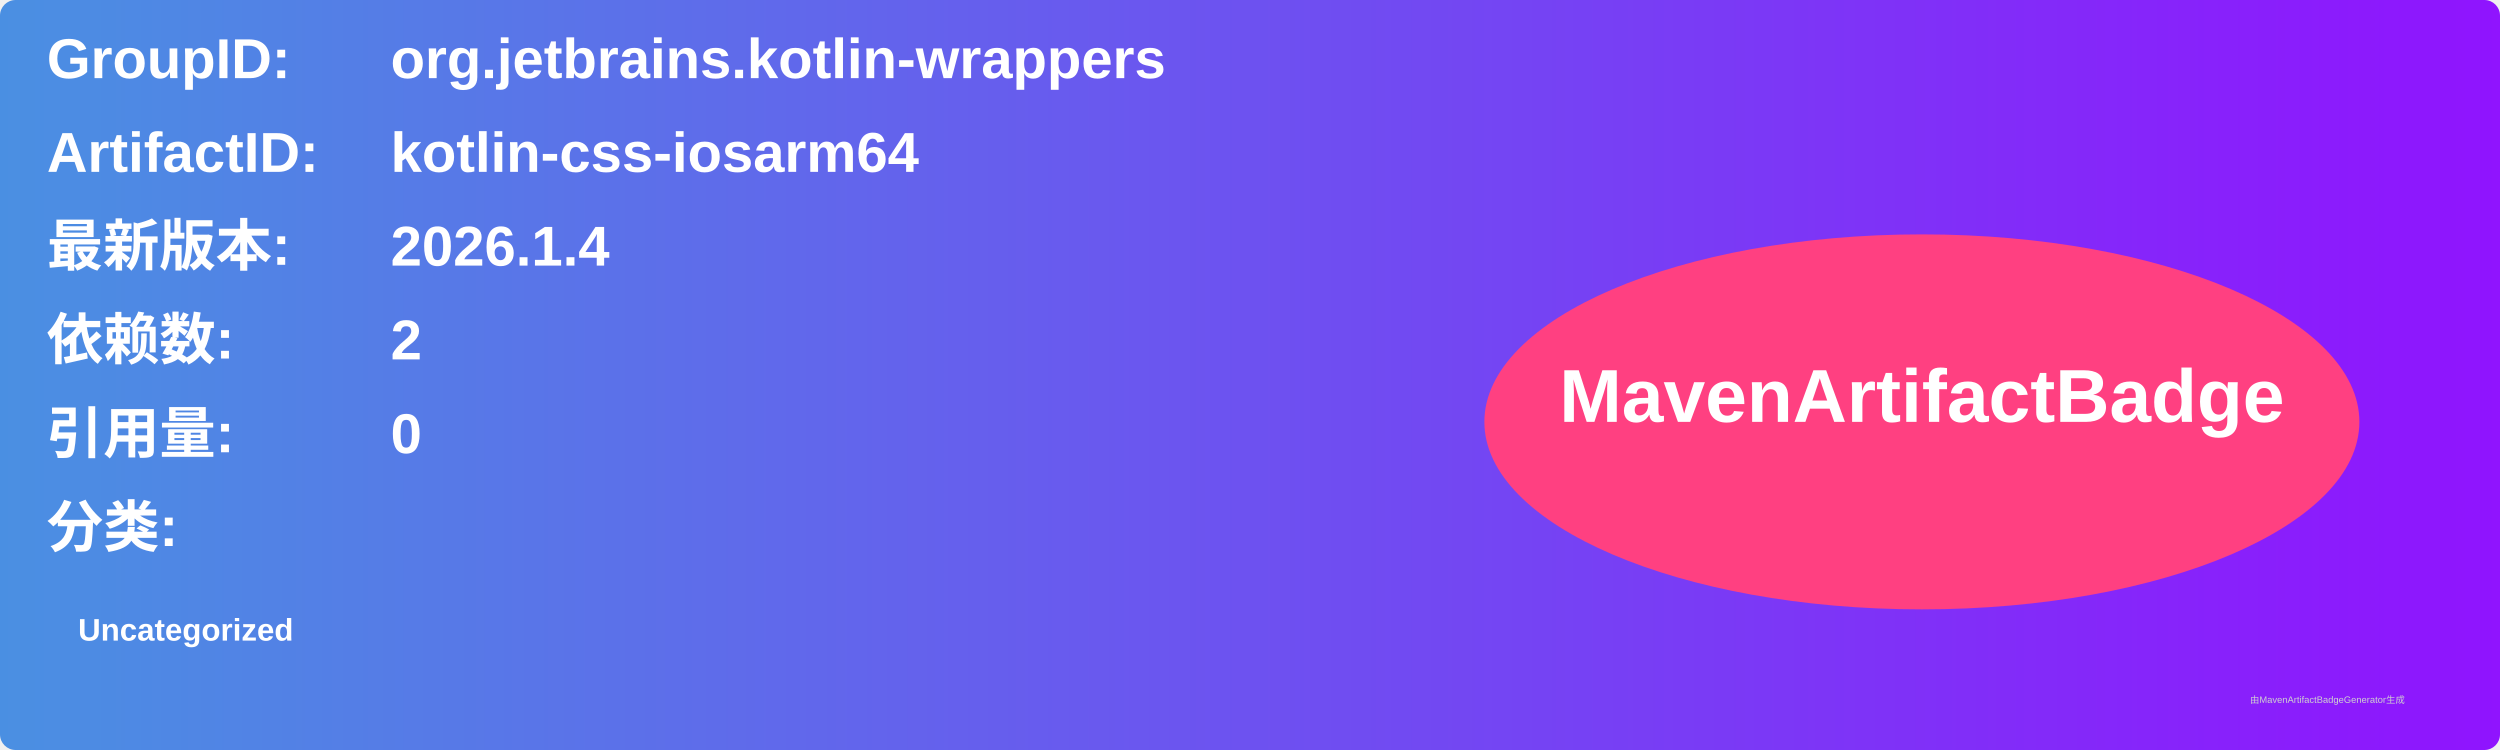
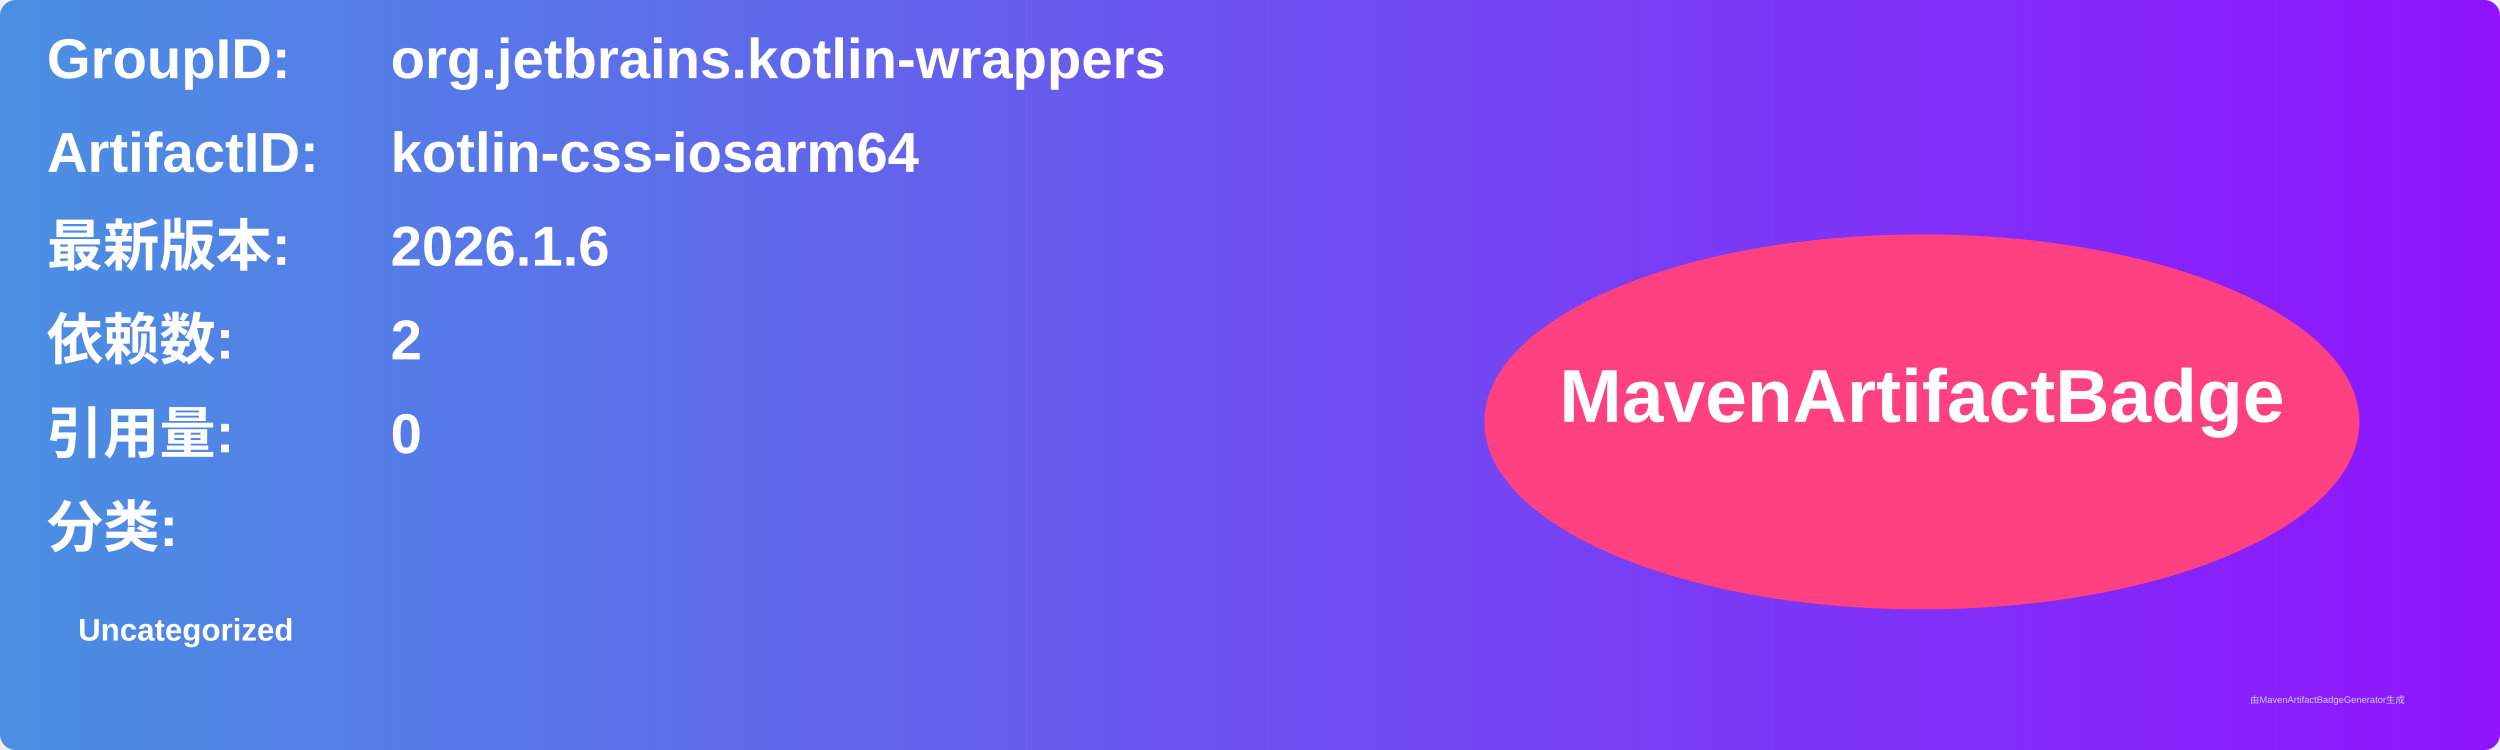
<svg xmlns="http://www.w3.org/2000/svg" width="800" height="240" viewBox="0 0 800 240">
  <linearGradient id="grad" x1="0%" y1="0%" x2="100%" y2="0%">
    <stop offset="0%" stop-color="#4a90e2" />
    <stop offset="100%" stop-color="#9013fe" />
  </linearGradient>
  <rect width="100%" height="100%" rx="5" ry="5" fill="url(#grad)" />
  <g transform="translate(15, 15)">
    <text x="0" y="10" font-family="Arial" font-size="18" fill="white" font-weight="bold" width="260">GroupID:</text>
    <text x="110" y="10" font-family="Arial" font-size="18" fill="white" font-weight="bold" width="460">org.jetbrains.kotlin-wrappers</text>
    <text x="0" y="40" font-family="Arial" font-size="18" fill="white" font-weight="bold" width="260">ArtifactID:</text>
    <text x="110" y="40" font-family="Arial" font-size="18" fill="white" font-weight="bold" width="460">kotlin-css-iosarm64</text>
    <text x="0" y="70" font-family="Arial" font-size="18" fill="white" font-weight="bold">最新版本:</text>
    <text x="110" y="70" font-family="Arial" font-size="18" fill="white" font-weight="bold">
-       <tspan font-weight="bold">2026.1.4</tspan>
+       <tspan font-weight="bold">2026.1.6</tspan>
    </text>
    <text x="0" y="100" font-family="Arial" font-size="18" fill="white" font-weight="bold">依赖数: </text>
    <text x="110" y="100" font-family="Arial" font-size="18" fill="white">
      <tspan font-weight="bold">2</tspan>
    </text>
    <text x="0" y="130" font-family="Arial" font-size="18" fill="white" font-weight="bold">引用量: </text>
    <text x="110" y="130" font-family="Arial" font-size="18" fill="white">
      <tspan font-weight="bold">0</tspan>
    </text>
    <text x="0" y="160" font-family="Arial" font-size="18" fill="white" font-weight="bold">分类:</text>
    <text x="10" y="190" font-family="Arial" font-size="10" fill="white">
      <tspan font-weight="bold">Uncategorized</tspan>
    </text>
    <ellipse cx="600" cy="120" rx="140" ry="60" fill="#ff4081" />
    <text x="600" y="120" text-anchor="middle" font-family="Arial" font-size="24" fill="white" font-weight="bold">MavenArtifactBadge</text>
  </g>
  <text x="720" y="225" font-family="Arial" font-size="3" fill="#d0d0d0">由MavenArtifactBadgeGenerator生成</text>
</svg>
